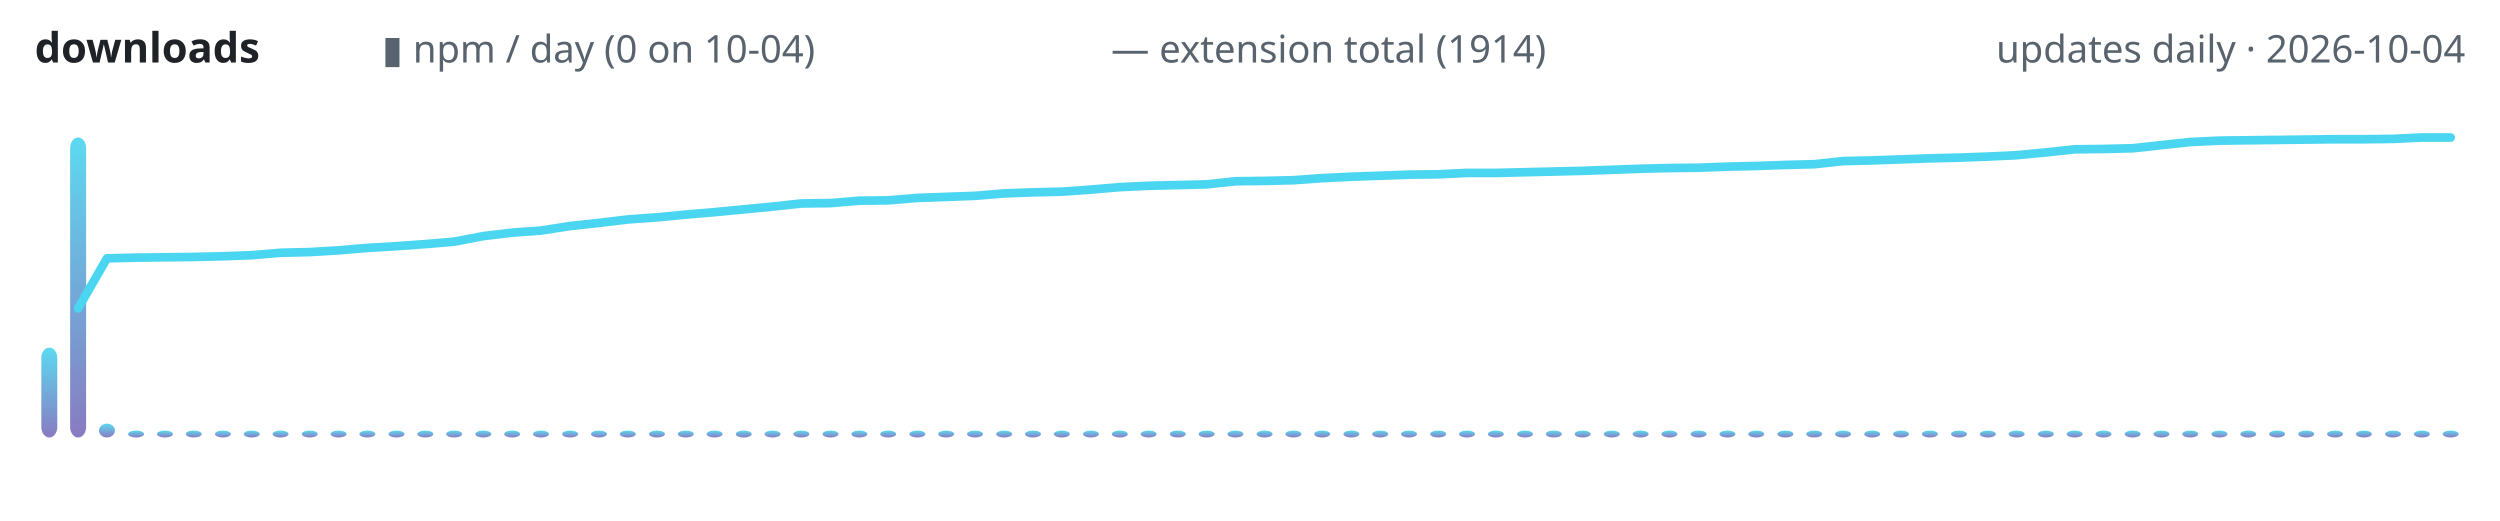
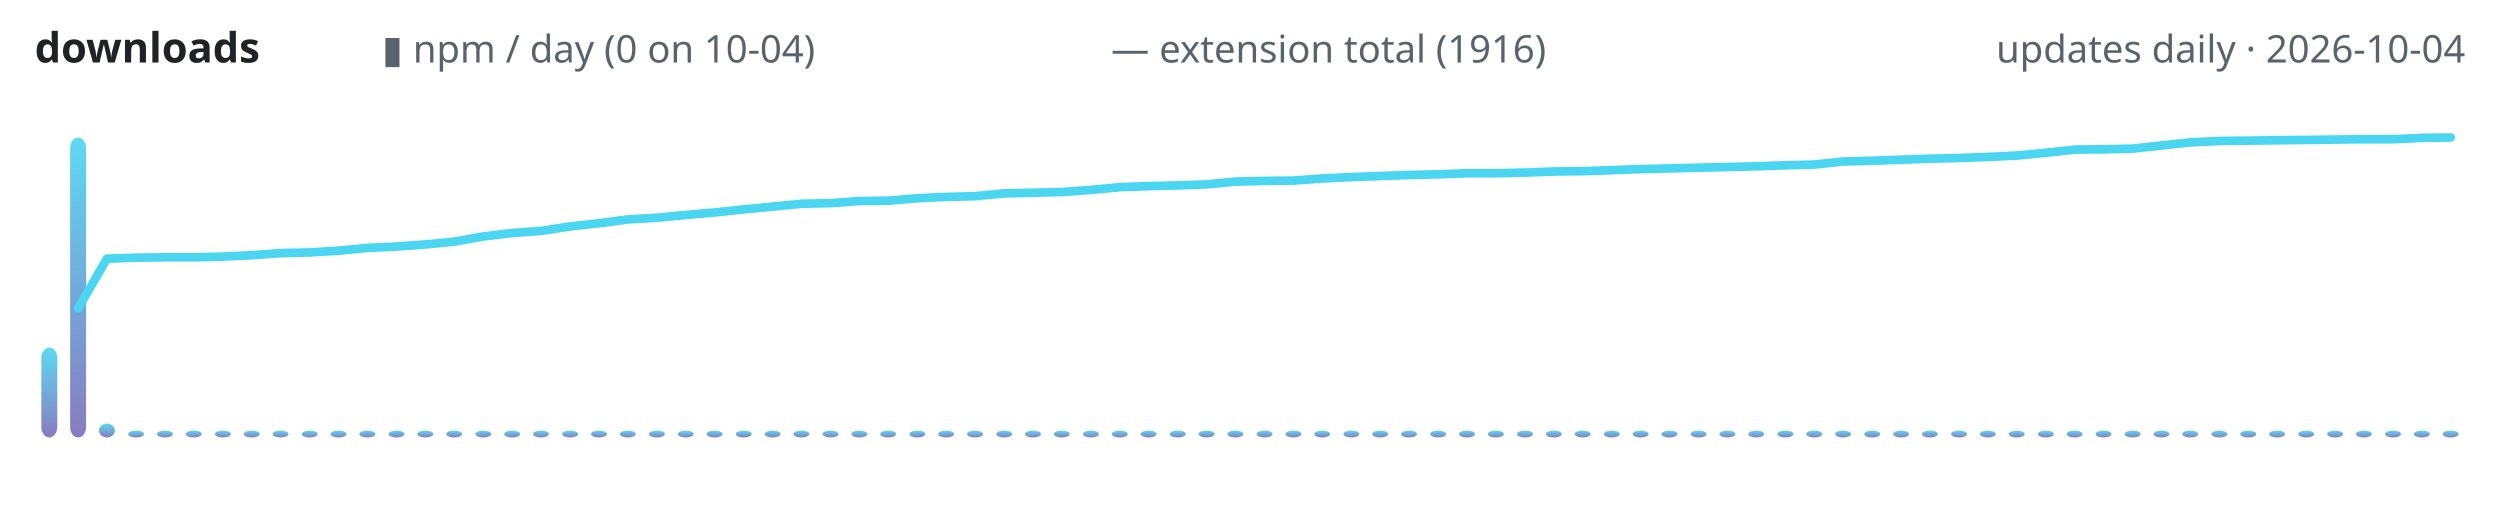
<svg xmlns="http://www.w3.org/2000/svg" width="720" height="150" viewBox="0 0 720 150" role="img" aria-label="lodestone downloads over time">
  <defs>
    <linearGradient id="g" x1="0" y1="1" x2="0" y2="0">
      <stop offset="0" stop-color="#7c6cba" />
      <stop offset="1" stop-color="#4ad6f0" />
    </linearGradient>
  </defs>
  <text x="10" y="18" font-family="ui-sans-serif,system-ui,sans-serif" font-size="12" font-weight="600" fill="#1f2328" text-anchor="start">downloads</text>
  <text x="110" y="18" font-family="ui-sans-serif,system-ui,sans-serif" font-size="11" font-weight="400" fill="#59636e" text-anchor="start">▮ npm / day (0 on 10-04)</text>
-   <text x="320" y="18" font-family="ui-sans-serif,system-ui,sans-serif" font-size="11" font-weight="400" fill="#59636e" text-anchor="start">— extension total (1914)</text>
+   <text x="320" y="18" font-family="ui-sans-serif,system-ui,sans-serif" font-size="11" font-weight="400" fill="#59636e" text-anchor="start">— extension total (1916)</text>
  <text x="710" y="18" font-family="ui-sans-serif,system-ui,sans-serif" font-size="11" font-weight="400" fill="#59636e" text-anchor="end">updates daily · 2026-10-04</text>
  <rect x="11.9" y="100.1" width="4.6" height="25.9" rx="3" fill="url(#g)" opacity="0.9" />
  <rect x="20.2" y="39.6" width="4.6" height="86.4" rx="3" fill="url(#g)" opacity="0.9" />
  <rect x="28.5" y="122.0" width="4.6" height="4.0" rx="3" fill="url(#g)" opacity="0.9" />
  <rect x="36.9" y="124.0" width="4.6" height="2.0" rx="3" fill="url(#g)" opacity="0.9" />
  <rect x="45.2" y="124.0" width="4.6" height="2.0" rx="3" fill="url(#g)" opacity="0.9" />
  <rect x="53.5" y="124.0" width="4.6" height="2.0" rx="3" fill="url(#g)" opacity="0.9" />
  <rect x="61.9" y="124.0" width="4.6" height="2.0" rx="3" fill="url(#g)" opacity="0.9" />
  <rect x="70.2" y="124.0" width="4.6" height="2.0" rx="3" fill="url(#g)" opacity="0.9" />
  <rect x="78.5" y="124.0" width="4.6" height="2.0" rx="3" fill="url(#g)" opacity="0.9" />
  <rect x="86.9" y="124.0" width="4.6" height="2.0" rx="3" fill="url(#g)" opacity="0.9" />
  <rect x="95.2" y="124.0" width="4.6" height="2.0" rx="3" fill="url(#g)" opacity="0.9" />
  <rect x="103.5" y="124.0" width="4.6" height="2.0" rx="3" fill="url(#g)" opacity="0.9" />
  <rect x="111.9" y="124.0" width="4.6" height="2.0" rx="3" fill="url(#g)" opacity="0.9" />
  <rect x="120.2" y="124.0" width="4.6" height="2.0" rx="3" fill="url(#g)" opacity="0.9" />
  <rect x="128.5" y="124.0" width="4.6" height="2.0" rx="3" fill="url(#g)" opacity="0.9" />
  <rect x="136.9" y="124.0" width="4.6" height="2.0" rx="3" fill="url(#g)" opacity="0.9" />
  <rect x="145.2" y="124.0" width="4.6" height="2.0" rx="3" fill="url(#g)" opacity="0.9" />
  <rect x="153.5" y="124.0" width="4.6" height="2.0" rx="3" fill="url(#g)" opacity="0.9" />
  <rect x="161.9" y="124.0" width="4.6" height="2.0" rx="3" fill="url(#g)" opacity="0.9" />
  <rect x="170.2" y="124.0" width="4.6" height="2.0" rx="3" fill="url(#g)" opacity="0.9" />
  <rect x="178.5" y="124.0" width="4.6" height="2.0" rx="3" fill="url(#g)" opacity="0.9" />
  <rect x="186.9" y="124.0" width="4.6" height="2.0" rx="3" fill="url(#g)" opacity="0.9" />
  <rect x="195.2" y="124.0" width="4.6" height="2.0" rx="3" fill="url(#g)" opacity="0.9" />
  <rect x="203.5" y="124.0" width="4.6" height="2.0" rx="3" fill="url(#g)" opacity="0.9" />
  <rect x="211.9" y="124.0" width="4.6" height="2.0" rx="3" fill="url(#g)" opacity="0.9" />
  <rect x="220.2" y="124.0" width="4.6" height="2.0" rx="3" fill="url(#g)" opacity="0.9" />
  <rect x="228.5" y="124.0" width="4.6" height="2.0" rx="3" fill="url(#g)" opacity="0.9" />
  <rect x="236.9" y="124.0" width="4.6" height="2.0" rx="3" fill="url(#g)" opacity="0.9" />
  <rect x="245.2" y="124.0" width="4.6" height="2.0" rx="3" fill="url(#g)" opacity="0.9" />
  <rect x="253.5" y="124.0" width="4.6" height="2.0" rx="3" fill="url(#g)" opacity="0.9" />
  <rect x="261.9" y="124.0" width="4.6" height="2.0" rx="3" fill="url(#g)" opacity="0.9" />
  <rect x="270.2" y="124.0" width="4.6" height="2.0" rx="3" fill="url(#g)" opacity="0.9" />
  <rect x="278.5" y="124.0" width="4.6" height="2.0" rx="3" fill="url(#g)" opacity="0.9" />
  <rect x="286.9" y="124.0" width="4.6" height="2.0" rx="3" fill="url(#g)" opacity="0.9" />
  <rect x="295.2" y="124.0" width="4.6" height="2.0" rx="3" fill="url(#g)" opacity="0.9" />
  <rect x="303.5" y="124.0" width="4.6" height="2.0" rx="3" fill="url(#g)" opacity="0.9" />
  <rect x="311.9" y="124.0" width="4.6" height="2.0" rx="3" fill="url(#g)" opacity="0.9" />
  <rect x="320.2" y="124.0" width="4.6" height="2.0" rx="3" fill="url(#g)" opacity="0.9" />
  <rect x="328.5" y="124.0" width="4.6" height="2.0" rx="3" fill="url(#g)" opacity="0.9" />
  <rect x="336.9" y="124.0" width="4.6" height="2.0" rx="3" fill="url(#g)" opacity="0.9" />
  <rect x="345.2" y="124.0" width="4.6" height="2.0" rx="3" fill="url(#g)" opacity="0.9" />
  <rect x="353.5" y="124.0" width="4.6" height="2.0" rx="3" fill="url(#g)" opacity="0.9" />
  <rect x="361.9" y="124.0" width="4.6" height="2.0" rx="3" fill="url(#g)" opacity="0.9" />
  <rect x="370.2" y="124.0" width="4.6" height="2.0" rx="3" fill="url(#g)" opacity="0.9" />
  <rect x="378.5" y="124.0" width="4.6" height="2.0" rx="3" fill="url(#g)" opacity="0.9" />
  <rect x="386.9" y="124.0" width="4.6" height="2.0" rx="3" fill="url(#g)" opacity="0.9" />
  <rect x="395.2" y="124.0" width="4.6" height="2.0" rx="3" fill="url(#g)" opacity="0.9" />
  <rect x="403.5" y="124.0" width="4.6" height="2.0" rx="3" fill="url(#g)" opacity="0.9" />
  <rect x="411.9" y="124.0" width="4.6" height="2.0" rx="3" fill="url(#g)" opacity="0.9" />
  <rect x="420.2" y="124.0" width="4.6" height="2.0" rx="3" fill="url(#g)" opacity="0.9" />
  <rect x="428.5" y="124.0" width="4.6" height="2.0" rx="3" fill="url(#g)" opacity="0.9" />
  <rect x="436.9" y="124.0" width="4.6" height="2.0" rx="3" fill="url(#g)" opacity="0.9" />
  <rect x="445.2" y="124.0" width="4.6" height="2.0" rx="3" fill="url(#g)" opacity="0.9" />
  <rect x="453.5" y="124.0" width="4.6" height="2.0" rx="3" fill="url(#g)" opacity="0.9" />
  <rect x="461.9" y="124.0" width="4.6" height="2.0" rx="3" fill="url(#g)" opacity="0.9" />
  <rect x="470.2" y="124.0" width="4.6" height="2.0" rx="3" fill="url(#g)" opacity="0.9" />
  <rect x="478.5" y="124.0" width="4.6" height="2.0" rx="3" fill="url(#g)" opacity="0.9" />
  <rect x="486.9" y="124.0" width="4.6" height="2.0" rx="3" fill="url(#g)" opacity="0.9" />
  <rect x="495.2" y="124.0" width="4.6" height="2.0" rx="3" fill="url(#g)" opacity="0.9" />
  <rect x="503.5" y="124.0" width="4.6" height="2.0" rx="3" fill="url(#g)" opacity="0.9" />
  <rect x="511.9" y="124.0" width="4.6" height="2.0" rx="3" fill="url(#g)" opacity="0.9" />
  <rect x="520.2" y="124.0" width="4.6" height="2.0" rx="3" fill="url(#g)" opacity="0.9" />
  <rect x="528.5" y="124.0" width="4.6" height="2.0" rx="3" fill="url(#g)" opacity="0.9" />
  <rect x="536.9" y="124.0" width="4.6" height="2.0" rx="3" fill="url(#g)" opacity="0.9" />
  <rect x="545.2" y="124.0" width="4.6" height="2.0" rx="3" fill="url(#g)" opacity="0.9" />
  <rect x="553.5" y="124.0" width="4.6" height="2.0" rx="3" fill="url(#g)" opacity="0.9" />
  <rect x="561.9" y="124.0" width="4.6" height="2.0" rx="3" fill="url(#g)" opacity="0.9" />
  <rect x="570.2" y="124.0" width="4.6" height="2.0" rx="3" fill="url(#g)" opacity="0.9" />
  <rect x="578.5" y="124.0" width="4.6" height="2.0" rx="3" fill="url(#g)" opacity="0.9" />
  <rect x="586.9" y="124.0" width="4.6" height="2.0" rx="3" fill="url(#g)" opacity="0.9" />
  <rect x="595.2" y="124.0" width="4.6" height="2.0" rx="3" fill="url(#g)" opacity="0.9" />
  <rect x="603.5" y="124.0" width="4.6" height="2.0" rx="3" fill="url(#g)" opacity="0.9" />
  <rect x="611.9" y="124.0" width="4.6" height="2.0" rx="3" fill="url(#g)" opacity="0.9" />
  <rect x="620.2" y="124.0" width="4.6" height="2.0" rx="3" fill="url(#g)" opacity="0.9" />
  <rect x="628.5" y="124.0" width="4.6" height="2.0" rx="3" fill="url(#g)" opacity="0.9" />
  <rect x="636.9" y="124.0" width="4.6" height="2.0" rx="3" fill="url(#g)" opacity="0.9" />
  <rect x="645.2" y="124.0" width="4.6" height="2.0" rx="3" fill="url(#g)" opacity="0.9" />
  <rect x="653.5" y="124.0" width="4.6" height="2.0" rx="3" fill="url(#g)" opacity="0.9" />
  <rect x="661.9" y="124.0" width="4.6" height="2.0" rx="3" fill="url(#g)" opacity="0.9" />
  <rect x="670.2" y="124.0" width="4.6" height="2.0" rx="3" fill="url(#g)" opacity="0.9" />
  <rect x="678.5" y="124.0" width="4.6" height="2.0" rx="3" fill="url(#g)" opacity="0.9" />
  <rect x="686.9" y="124.0" width="4.6" height="2.0" rx="3" fill="url(#g)" opacity="0.9" />
  <rect x="695.2" y="124.0" width="4.6" height="2.0" rx="3" fill="url(#g)" opacity="0.9" />
  <rect x="703.5" y="124.0" width="4.6" height="2.0" rx="3" fill="url(#g)" opacity="0.9" />
-   <polyline points="22.5,88.8 30.8,74.4 39.2,74.2 47.5,74.1 55.8,74.0 64.2,73.8 72.5,73.5 80.8,72.8 89.2,72.6 97.5,72.1 105.8,71.4 114.2,70.9 122.5,70.3 130.8,69.6 139.2,68.0 147.5,67.0 155.8,66.4 164.2,65.1 172.5,64.2 180.8,63.2 189.2,62.6 197.5,61.8 205.8,61.1 214.2,60.3 222.5,59.5 230.8,58.6 239.2,58.5 247.5,57.8 255.8,57.7 264.2,57.0 272.5,56.7 280.8,56.4 289.2,55.7 297.5,55.4 305.8,55.2 314.2,54.6 322.5,53.9 330.8,53.5 339.2,53.3 347.5,53.1 355.8,52.2 364.2,52.1 372.5,51.9 380.8,51.3 389.2,50.9 397.5,50.6 405.8,50.3 414.2,50.2 422.5,49.8 430.8,49.8 439.2,49.6 447.5,49.4 455.8,49.2 464.2,48.9 472.5,48.6 480.8,48.4 489.2,48.3 497.5,48.0 505.8,47.8 514.2,47.5 522.5,47.3 530.8,46.4 539.2,46.2 547.5,45.9 555.8,45.6 564.2,45.4 572.5,45.1 580.8,44.7 589.2,43.9 597.5,43.0 605.8,42.9 614.2,42.7 622.5,41.8 630.8,40.9 639.2,40.5 647.5,40.4 655.8,40.3 664.2,40.2 672.5,40.1 680.8,40.1 689.2,40.0 697.5,39.6 705.8,39.6" fill="none" stroke="#4ad6f0" stroke-width="2.5" stroke-linecap="round" stroke-linejoin="round" />
+   <polyline points="22.5,88.8 30.8,74.5 39.2,74.2 47.5,74.1 55.8,74.1 64.2,73.9 72.5,73.5 80.8,72.9 89.2,72.7 97.5,72.2 105.8,71.4 114.2,71.0 122.5,70.4 130.8,69.6 139.2,68.1 147.5,67.1 155.8,66.5 164.2,65.2 172.5,64.3 180.8,63.2 189.2,62.7 197.5,61.9 205.8,61.2 214.2,60.3 222.5,59.5 230.8,58.7 239.2,58.5 247.5,57.9 255.8,57.8 264.2,57.1 272.5,56.7 280.8,56.5 289.2,55.7 297.5,55.5 305.8,55.3 314.2,54.7 322.5,53.9 330.8,53.6 339.2,53.4 347.5,53.1 355.8,52.3 364.2,52.1 372.5,52.0 380.8,51.4 389.2,51.0 397.5,50.7 405.8,50.4 414.2,50.2 422.5,49.9 430.8,49.9 439.2,49.7 447.5,49.4 455.8,49.3 464.2,49.0 472.5,48.7 480.8,48.5 489.2,48.3 497.5,48.1 505.8,47.9 514.2,47.6 522.5,47.4 530.8,46.5 539.2,46.3 547.5,46.0 555.8,45.7 564.2,45.5 572.5,45.2 580.8,44.8 589.2,44.0 597.5,43.1 605.8,43.0 614.2,42.8 622.5,41.9 630.8,41.0 639.2,40.6 647.5,40.5 655.8,40.4 664.2,40.3 672.5,40.2 680.8,40.1 689.2,40.1 697.5,39.7 705.8,39.6" fill="none" stroke="#4ad6f0" stroke-width="2.5" stroke-linecap="round" stroke-linejoin="round" />
</svg>
